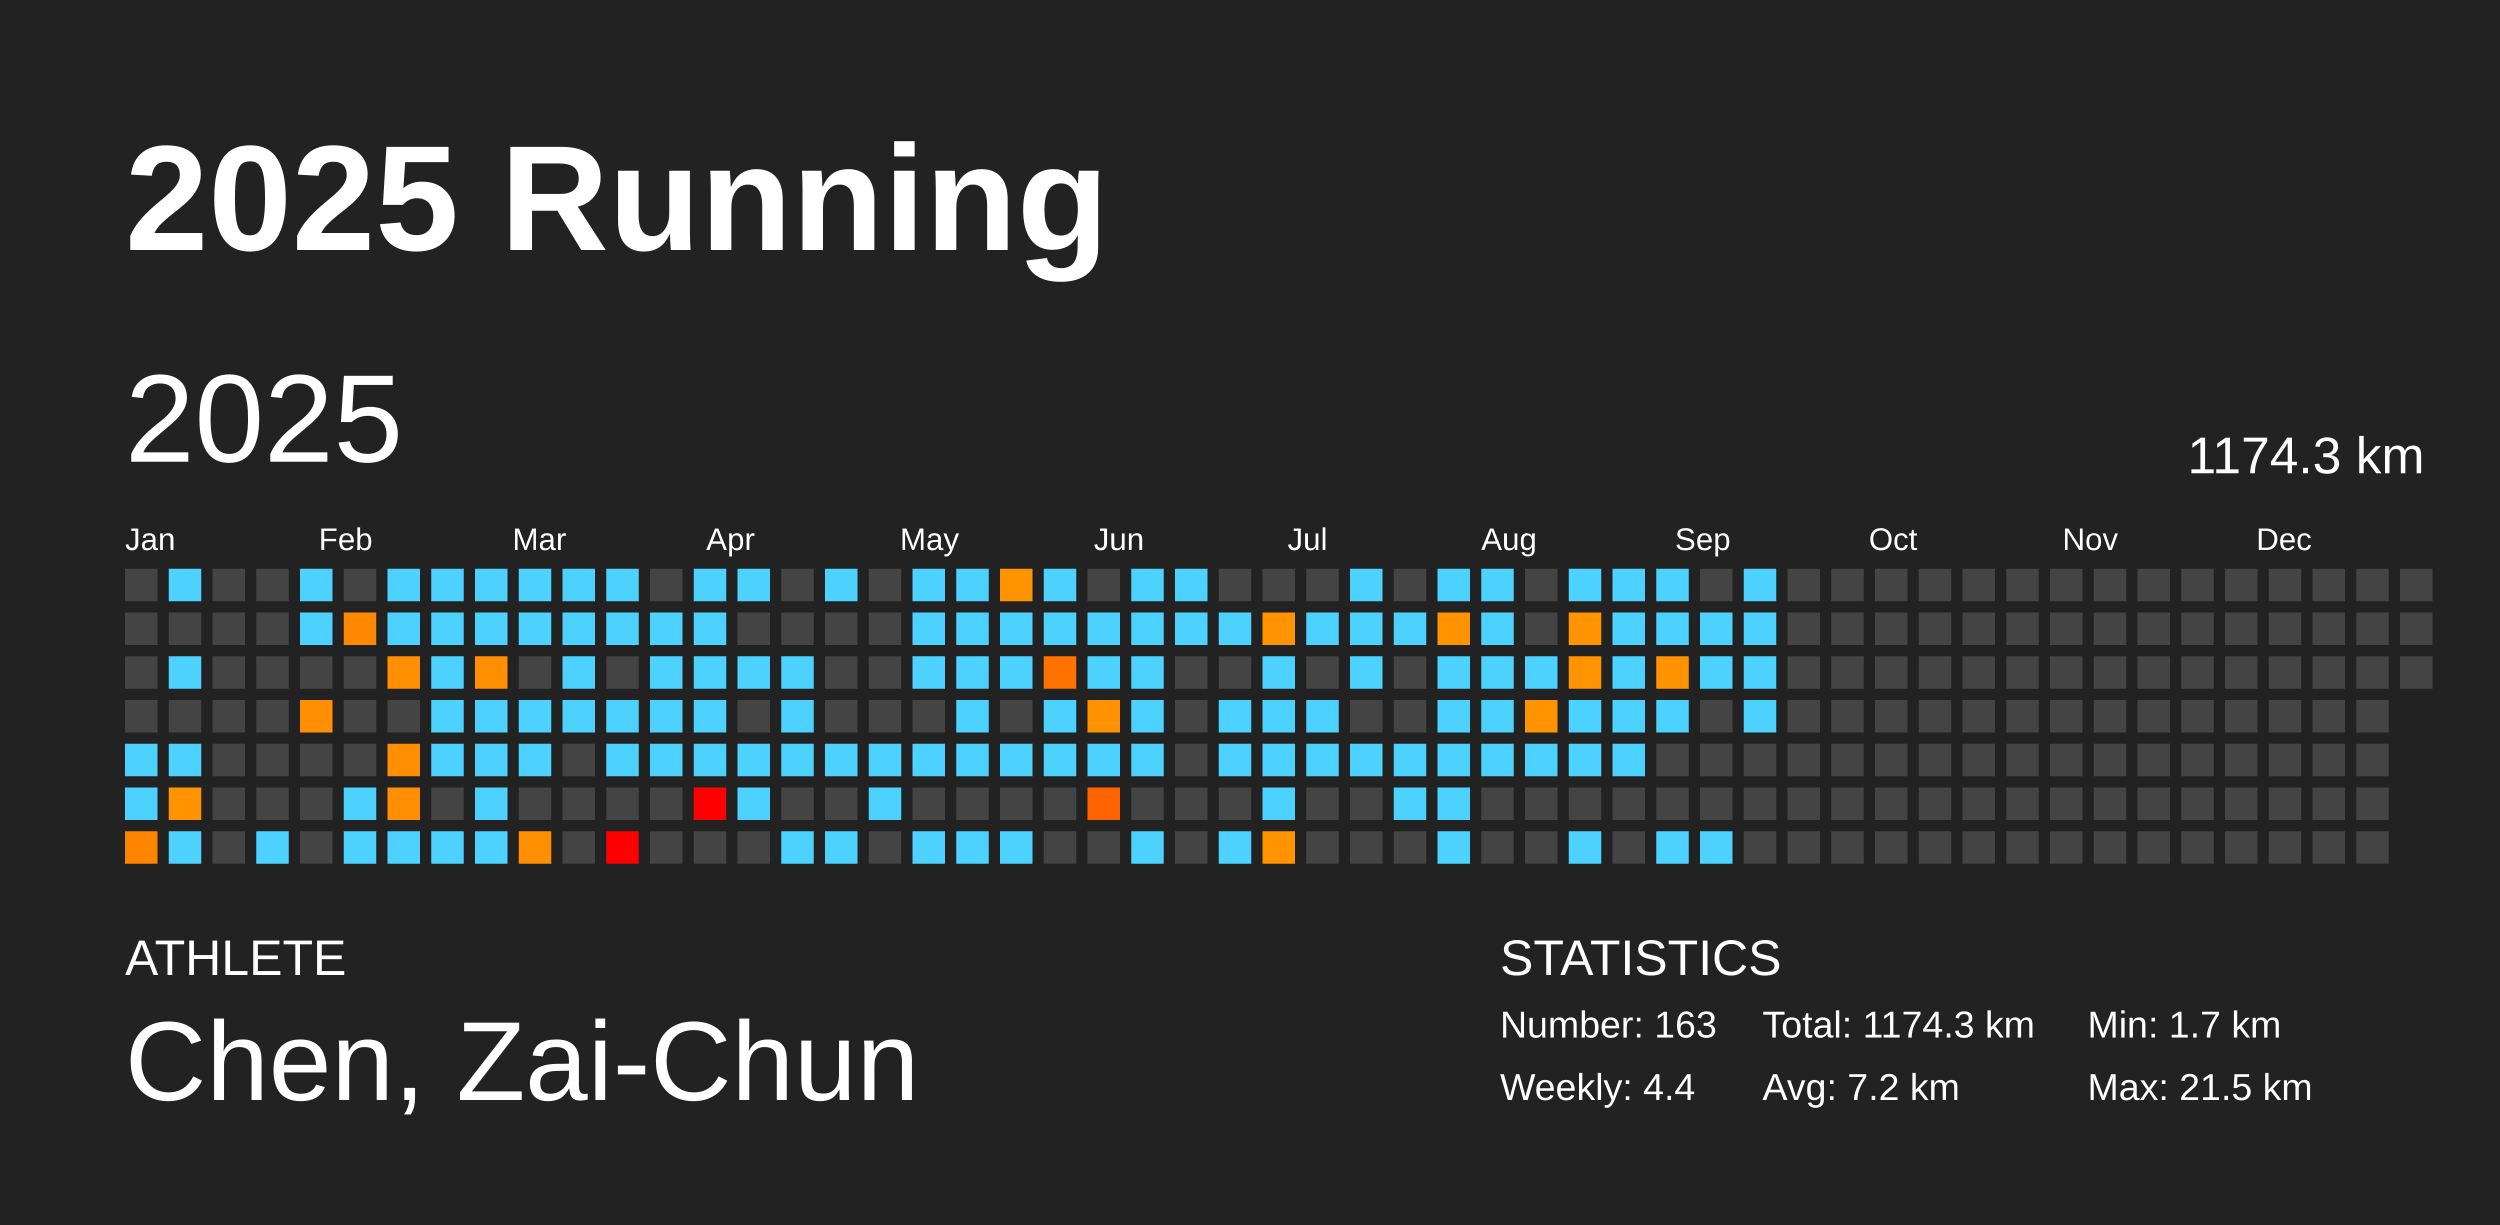
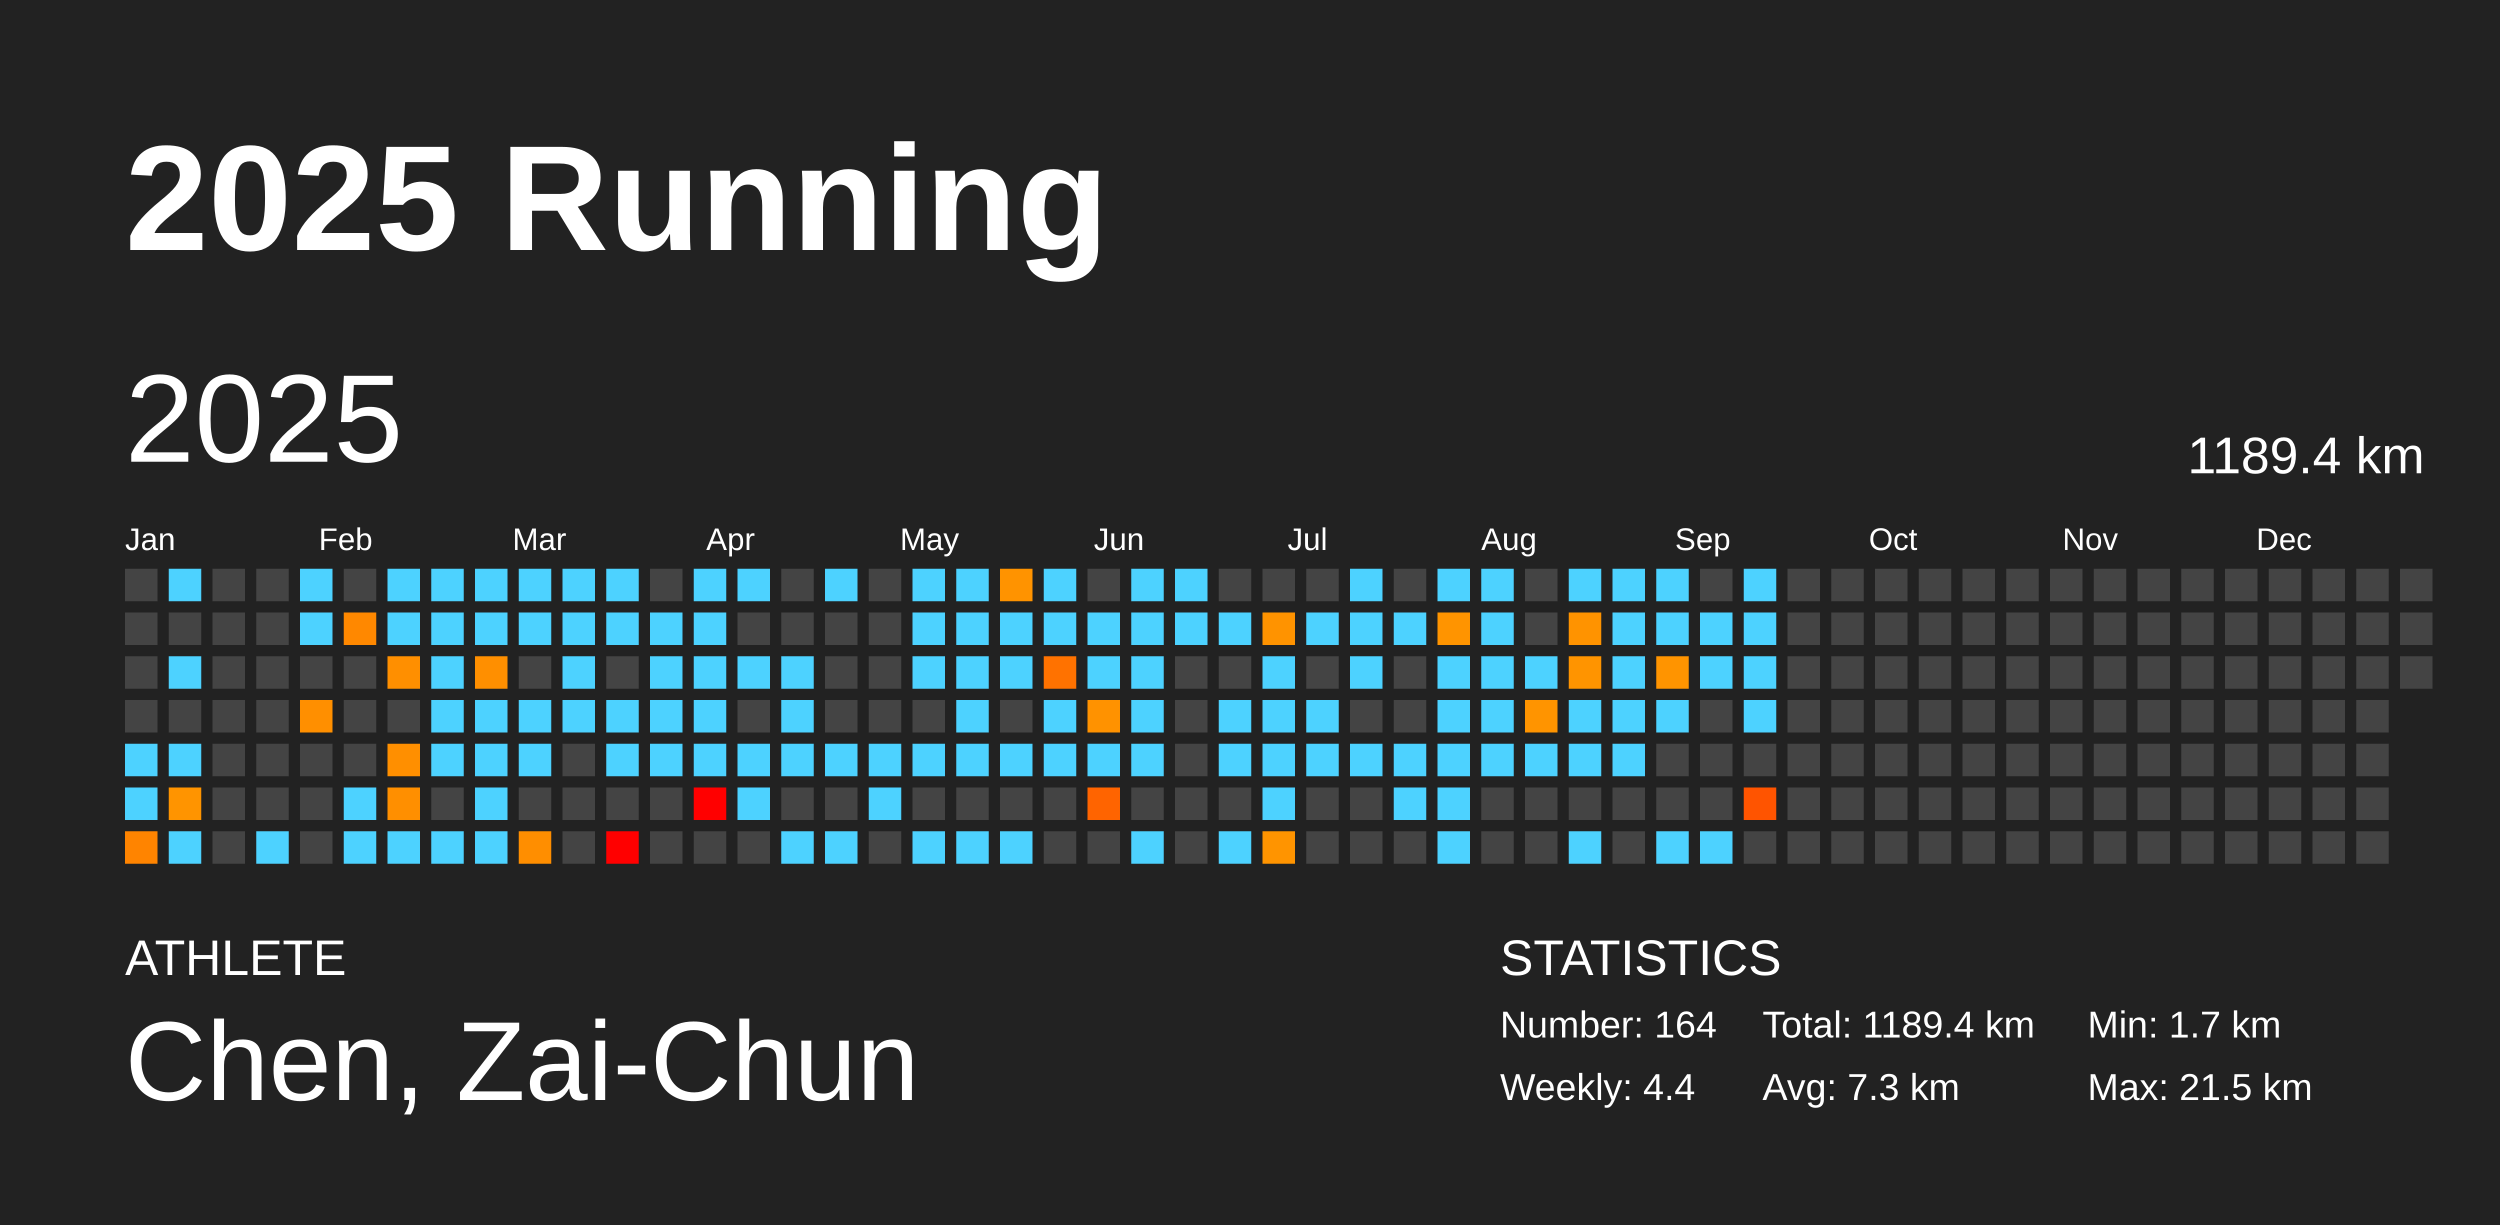
<svg xmlns="http://www.w3.org/2000/svg" baseProfile="full" height="98mm" version="1.1" viewBox="0,0,200,98" width="200mm">
  <defs />
  <rect fill="#222222" height="98" width="200" x="0" y="0" />
  <text fill="#FFFFFF" style="font-size:12px; font-family:Arial; font-weight:bold;" x="10" y="20">2025 Running</text>
  <text fill="#FFFFFF" style="font-size:4px; font-family:Arial" x="10" y="78">ATHLETE</text>
  <text fill="#FFFFFF" style="font-size:9px; font-family:Arial" x="10" y="88">Chen, Zai-Chun</text>
  <text fill="#FFFFFF" style="font-size:4px; font-family:Arial" x="120" y="78">STATISTICS</text>
-   <text fill="#FFFFFF" style="font-size:3px; font-family:Arial" x="120" y="83">Number: 163</text>
+   <text fill="#FFFFFF" style="font-size:3px; font-family:Arial" x="120" y="83">Number: 164</text>
  <text fill="#FFFFFF" style="font-size:3px; font-family:Arial" x="120" y="88">Weekly: 4.4</text>
-   <text fill="#FFFFFF" style="font-size:3px; font-family:Arial" x="141" y="83">Total: 1174.3 km</text>
-   <text fill="#FFFFFF" style="font-size:3px; font-family:Arial" x="141" y="88">Avg: 7.2 km</text>
+   <text fill="#FFFFFF" style="font-size:3px; font-family:Arial" x="141" y="83">Total: 1189.4 km</text>
+   <text fill="#FFFFFF" style="font-size:3px; font-family:Arial" x="141" y="88">Avg: 7.3 km</text>
  <text fill="#FFFFFF" style="font-size:3px; font-family:Arial" x="167" y="83">Min: 1.7 km</text>
  <text fill="#FFFFFF" style="font-size:3px; font-family:Arial" x="167" y="88">Max: 21.5 km</text>
  <text dominant-baseline="hanging" fill="#FFFFFF" style="font-size:10.0px; font-family:Arial;" x="10" y="30">2025</text>
-   <text dominant-baseline="hanging" fill="#FFFFFF" style="font-size:4.125px; font-family:Arial;" x="175" y="35">1174.3 km</text>
+   <text dominant-baseline="hanging" fill="#FFFFFF" style="font-size:4.125px; font-family:Arial;" x="175" y="35">1189.4 km</text>
  <text fill="#FFFFFF" style="font-size:2.5px; font-family:Arial" x="10.0" y="44">Jan</text>
  <text fill="#FFFFFF" style="font-size:2.5px; font-family:Arial" x="25.5" y="44">Feb</text>
  <text fill="#FFFFFF" style="font-size:2.5px; font-family:Arial" x="41.0" y="44">Mar</text>
  <text fill="#FFFFFF" style="font-size:2.5px; font-family:Arial" x="56.5" y="44">Apr</text>
  <text fill="#FFFFFF" style="font-size:2.5px; font-family:Arial" x="72.0" y="44">May</text>
  <text fill="#FFFFFF" style="font-size:2.5px; font-family:Arial" x="87.5" y="44">Jun</text>
  <text fill="#FFFFFF" style="font-size:2.5px; font-family:Arial" x="103.0" y="44">Jul</text>
  <text fill="#FFFFFF" style="font-size:2.5px; font-family:Arial" x="118.5" y="44">Aug</text>
  <text fill="#FFFFFF" style="font-size:2.5px; font-family:Arial" x="134.0" y="44">Sep</text>
  <text fill="#FFFFFF" style="font-size:2.5px; font-family:Arial" x="149.5" y="44">Oct</text>
  <text fill="#FFFFFF" style="font-size:2.5px; font-family:Arial" x="165.0" y="44">Nov</text>
  <text fill="#FFFFFF" style="font-size:2.5px; font-family:Arial" x="180.5" y="44">Dec</text>
  <rect fill="#444444" height="2.6" width="2.6" x="10.0" y="45.5" />
  <rect fill="#444444" height="2.6" width="2.6" x="10.0" y="49.0" />
  <rect fill="#444444" height="2.6" width="2.6" x="10.0" y="52.5" />
  <rect fill="#444444" height="2.6" width="2.6" x="10.0" y="56.0" />
  <rect fill="#4dd2ff" height="2.6" width="2.6" x="10.0" y="59.5" />
  <rect fill="#4dd2ff" height="2.6" width="2.6" x="10.0" y="63.0" />
  <rect fill="#ff8400" height="2.6" width="2.6" x="10.0" y="66.5" />
  <rect fill="#4dd2ff" height="2.6" width="2.6" x="13.5" y="45.5" />
  <rect fill="#444444" height="2.6" width="2.6" x="13.5" y="49.0" />
  <rect fill="#4dd2ff" height="2.6" width="2.6" x="13.5" y="52.5" />
  <rect fill="#444444" height="2.6" width="2.6" x="13.5" y="56.0" />
  <rect fill="#4dd2ff" height="2.6" width="2.6" x="13.5" y="59.5" />
  <rect fill="#ff9400" height="2.6" width="2.6" x="13.5" y="63.0" />
  <rect fill="#4dd2ff" height="2.6" width="2.6" x="13.5" y="66.5" />
  <rect fill="#444444" height="2.6" width="2.6" x="17.0" y="45.5" />
  <rect fill="#444444" height="2.6" width="2.6" x="17.0" y="49.0" />
  <rect fill="#444444" height="2.6" width="2.6" x="17.0" y="52.5" />
  <rect fill="#444444" height="2.6" width="2.6" x="17.0" y="56.0" />
  <rect fill="#444444" height="2.6" width="2.6" x="17.0" y="59.5" />
  <rect fill="#444444" height="2.6" width="2.6" x="17.0" y="63.0" />
  <rect fill="#444444" height="2.6" width="2.6" x="17.0" y="66.5" />
  <rect fill="#444444" height="2.6" width="2.6" x="20.5" y="45.5" />
  <rect fill="#444444" height="2.6" width="2.6" x="20.5" y="49.0" />
  <rect fill="#444444" height="2.6" width="2.6" x="20.5" y="52.5" />
  <rect fill="#444444" height="2.6" width="2.6" x="20.5" y="56.0" />
  <rect fill="#444444" height="2.6" width="2.6" x="20.5" y="59.5" />
  <rect fill="#444444" height="2.6" width="2.6" x="20.5" y="63.0" />
  <rect fill="#4dd2ff" height="2.6" width="2.6" x="20.5" y="66.5" />
  <rect fill="#4dd2ff" height="2.6" width="2.6" x="24.0" y="45.5" />
  <rect fill="#4dd2ff" height="2.6" width="2.6" x="24.0" y="49.0" />
  <rect fill="#444444" height="2.6" width="2.6" x="24.0" y="52.5" />
  <rect fill="#ff8f00" height="2.6" width="2.6" x="24.0" y="56.0" />
  <rect fill="#444444" height="2.6" width="2.6" x="24.0" y="59.5" />
  <rect fill="#444444" height="2.6" width="2.6" x="24.0" y="63.0" />
  <rect fill="#444444" height="2.6" width="2.6" x="24.0" y="66.5" />
  <rect fill="#444444" height="2.6" width="2.6" x="27.5" y="45.5" />
  <rect fill="#ff8800" height="2.6" width="2.6" x="27.5" y="49.0" />
  <rect fill="#444444" height="2.6" width="2.6" x="27.5" y="52.5" />
  <rect fill="#444444" height="2.6" width="2.6" x="27.5" y="56.0" />
  <rect fill="#444444" height="2.6" width="2.6" x="27.5" y="59.5" />
  <rect fill="#4dd2ff" height="2.6" width="2.6" x="27.5" y="63.0" />
  <rect fill="#4dd2ff" height="2.6" width="2.6" x="27.5" y="66.5" />
  <rect fill="#4dd2ff" height="2.6" width="2.6" x="31.0" y="45.5" />
  <rect fill="#4dd2ff" height="2.6" width="2.6" x="31.0" y="49.0" />
  <rect fill="#ff8f00" height="2.6" width="2.6" x="31.0" y="52.5" />
  <rect fill="#444444" height="2.6" width="2.6" x="31.0" y="56.0" />
  <rect fill="#ff8f00" height="2.6" width="2.6" x="31.0" y="59.5" />
  <rect fill="#ff8f00" height="2.6" width="2.6" x="31.0" y="63.0" />
  <rect fill="#4dd2ff" height="2.6" width="2.6" x="31.0" y="66.5" />
  <rect fill="#4dd2ff" height="2.6" width="2.6" x="34.5" y="45.5" />
  <rect fill="#4dd2ff" height="2.6" width="2.6" x="34.5" y="49.0" />
  <rect fill="#4dd2ff" height="2.6" width="2.6" x="34.5" y="52.5" />
  <rect fill="#4dd2ff" height="2.6" width="2.6" x="34.5" y="56.0" />
  <rect fill="#4dd2ff" height="2.6" width="2.6" x="34.5" y="59.5" />
  <rect fill="#444444" height="2.6" width="2.6" x="34.5" y="63.0" />
  <rect fill="#4dd2ff" height="2.6" width="2.6" x="34.5" y="66.5" />
  <rect fill="#4dd2ff" height="2.6" width="2.6" x="38.0" y="45.5" />
  <rect fill="#4dd2ff" height="2.6" width="2.6" x="38.0" y="49.0" />
  <rect fill="#ff8f00" height="2.6" width="2.6" x="38.0" y="52.5" />
  <rect fill="#4dd2ff" height="2.6" width="2.6" x="38.0" y="56.0" />
  <rect fill="#4dd2ff" height="2.6" width="2.6" x="38.0" y="59.5" />
  <rect fill="#4dd2ff" height="2.6" width="2.6" x="38.0" y="63.0" />
  <rect fill="#4dd2ff" height="2.6" width="2.6" x="38.0" y="66.5" />
  <rect fill="#4dd2ff" height="2.6" width="2.6" x="41.5" y="45.5" />
  <rect fill="#4dd2ff" height="2.6" width="2.6" x="41.5" y="49.0" />
  <rect fill="#444444" height="2.6" width="2.6" x="41.5" y="52.5" />
  <rect fill="#4dd2ff" height="2.6" width="2.6" x="41.5" y="56.0" />
  <rect fill="#4dd2ff" height="2.6" width="2.6" x="41.5" y="59.5" />
  <rect fill="#444444" height="2.6" width="2.6" x="41.5" y="63.0" />
  <rect fill="#ff8e00" height="2.6" width="2.6" x="41.5" y="66.5" />
  <rect fill="#4dd2ff" height="2.6" width="2.6" x="45.0" y="45.5" />
  <rect fill="#4dd2ff" height="2.6" width="2.6" x="45.0" y="49.0" />
  <rect fill="#4dd2ff" height="2.6" width="2.6" x="45.0" y="52.5" />
  <rect fill="#4dd2ff" height="2.6" width="2.6" x="45.0" y="56.0" />
  <rect fill="#444444" height="2.6" width="2.6" x="45.0" y="59.5" />
  <rect fill="#444444" height="2.6" width="2.6" x="45.0" y="63.0" />
  <rect fill="#444444" height="2.6" width="2.6" x="45.0" y="66.5" />
  <rect fill="#4dd2ff" height="2.6" width="2.6" x="48.5" y="45.5" />
  <rect fill="#4dd2ff" height="2.6" width="2.6" x="48.5" y="49.0" />
  <rect fill="#444444" height="2.6" width="2.6" x="48.5" y="52.5" />
  <rect fill="#4dd2ff" height="2.6" width="2.6" x="48.5" y="56.0" />
  <rect fill="#4dd2ff" height="2.6" width="2.6" x="48.5" y="59.5" />
  <rect fill="#444444" height="2.6" width="2.6" x="48.5" y="63.0" />
  <rect fill="red" height="2.6" width="2.6" x="48.5" y="66.5" />
  <rect fill="#444444" height="2.6" width="2.6" x="52.0" y="45.5" />
  <rect fill="#4dd2ff" height="2.6" width="2.6" x="52.0" y="49.0" />
  <rect fill="#4dd2ff" height="2.6" width="2.6" x="52.0" y="52.5" />
  <rect fill="#4dd2ff" height="2.6" width="2.6" x="52.0" y="56.0" />
  <rect fill="#4dd2ff" height="2.6" width="2.6" x="52.0" y="59.5" />
  <rect fill="#444444" height="2.6" width="2.6" x="52.0" y="63.0" />
  <rect fill="#444444" height="2.6" width="2.6" x="52.0" y="66.5" />
  <rect fill="#4dd2ff" height="2.6" width="2.6" x="55.5" y="45.5" />
  <rect fill="#4dd2ff" height="2.6" width="2.6" x="55.5" y="49.0" />
  <rect fill="#4dd2ff" height="2.6" width="2.6" x="55.5" y="52.5" />
  <rect fill="#4dd2ff" height="2.6" width="2.6" x="55.5" y="56.0" />
  <rect fill="#4dd2ff" height="2.6" width="2.6" x="55.5" y="59.5" />
  <rect fill="red" height="2.6" width="2.6" x="55.5" y="63.0" />
  <rect fill="#444444" height="2.6" width="2.6" x="55.5" y="66.5" />
  <rect fill="#4dd2ff" height="2.6" width="2.6" x="59.0" y="45.5" />
  <rect fill="#444444" height="2.6" width="2.6" x="59.0" y="49.0" />
  <rect fill="#4dd2ff" height="2.6" width="2.6" x="59.0" y="52.5" />
  <rect fill="#444444" height="2.6" width="2.6" x="59.0" y="56.0" />
  <rect fill="#4dd2ff" height="2.6" width="2.6" x="59.0" y="59.5" />
  <rect fill="#4dd2ff" height="2.6" width="2.6" x="59.0" y="63.0" />
  <rect fill="#444444" height="2.6" width="2.6" x="59.0" y="66.5" />
  <rect fill="#444444" height="2.6" width="2.6" x="62.5" y="45.5" />
  <rect fill="#444444" height="2.6" width="2.6" x="62.5" y="49.0" />
  <rect fill="#4dd2ff" height="2.6" width="2.6" x="62.5" y="52.5" />
  <rect fill="#4dd2ff" height="2.6" width="2.6" x="62.5" y="56.0" />
  <rect fill="#4dd2ff" height="2.6" width="2.6" x="62.5" y="59.5" />
  <rect fill="#444444" height="2.6" width="2.6" x="62.5" y="63.0" />
  <rect fill="#4dd2ff" height="2.6" width="2.6" x="62.5" y="66.5" />
  <rect fill="#4dd2ff" height="2.6" width="2.6" x="66.0" y="45.5" />
  <rect fill="#444444" height="2.6" width="2.6" x="66.0" y="49.0" />
  <rect fill="#444444" height="2.6" width="2.6" x="66.0" y="52.5" />
  <rect fill="#444444" height="2.6" width="2.6" x="66.0" y="56.0" />
  <rect fill="#4dd2ff" height="2.6" width="2.6" x="66.0" y="59.5" />
  <rect fill="#444444" height="2.6" width="2.6" x="66.0" y="63.0" />
  <rect fill="#4dd2ff" height="2.6" width="2.6" x="66.0" y="66.5" />
  <rect fill="#444444" height="2.6" width="2.6" x="69.5" y="45.5" />
  <rect fill="#444444" height="2.6" width="2.6" x="69.5" y="49.0" />
  <rect fill="#444444" height="2.6" width="2.6" x="69.5" y="52.5" />
  <rect fill="#444444" height="2.6" width="2.6" x="69.5" y="56.0" />
  <rect fill="#4dd2ff" height="2.6" width="2.6" x="69.5" y="59.5" />
  <rect fill="#4dd2ff" height="2.6" width="2.6" x="69.5" y="63.0" />
  <rect fill="#444444" height="2.6" width="2.6" x="69.5" y="66.5" />
  <rect fill="#4dd2ff" height="2.6" width="2.6" x="73.0" y="45.5" />
  <rect fill="#4dd2ff" height="2.6" width="2.6" x="73.0" y="49.0" />
  <rect fill="#4dd2ff" height="2.6" width="2.6" x="73.0" y="52.5" />
  <rect fill="#444444" height="2.6" width="2.6" x="73.0" y="56.0" />
  <rect fill="#4dd2ff" height="2.6" width="2.6" x="73.0" y="59.5" />
  <rect fill="#444444" height="2.6" width="2.6" x="73.0" y="63.0" />
  <rect fill="#4dd2ff" height="2.6" width="2.6" x="73.0" y="66.5" />
  <rect fill="#4dd2ff" height="2.6" width="2.6" x="76.5" y="45.5" />
  <rect fill="#4dd2ff" height="2.6" width="2.6" x="76.5" y="49.0" />
  <rect fill="#4dd2ff" height="2.6" width="2.6" x="76.5" y="52.5" />
  <rect fill="#4dd2ff" height="2.6" width="2.6" x="76.5" y="56.0" />
  <rect fill="#4dd2ff" height="2.6" width="2.6" x="76.5" y="59.5" />
  <rect fill="#444444" height="2.6" width="2.6" x="76.5" y="63.0" />
  <rect fill="#4dd2ff" height="2.6" width="2.6" x="76.5" y="66.5" />
  <rect fill="#ff9300" height="2.6" width="2.6" x="80.0" y="45.5" />
  <rect fill="#4dd2ff" height="2.6" width="2.6" x="80.0" y="49.0" />
  <rect fill="#4dd2ff" height="2.6" width="2.6" x="80.0" y="52.5" />
  <rect fill="#444444" height="2.6" width="2.6" x="80.0" y="56.0" />
  <rect fill="#4dd2ff" height="2.6" width="2.6" x="80.0" y="59.5" />
  <rect fill="#444444" height="2.6" width="2.6" x="80.0" y="63.0" />
  <rect fill="#4dd2ff" height="2.6" width="2.6" x="80.0" y="66.5" />
  <rect fill="#4dd2ff" height="2.6" width="2.6" x="83.5" y="45.5" />
  <rect fill="#4dd2ff" height="2.6" width="2.6" x="83.5" y="49.0" />
  <rect fill="#ff7200" height="2.6" width="2.6" x="83.5" y="52.5" />
  <rect fill="#4dd2ff" height="2.6" width="2.6" x="83.5" y="56.0" />
  <rect fill="#4dd2ff" height="2.6" width="2.6" x="83.5" y="59.5" />
  <rect fill="#444444" height="2.6" width="2.6" x="83.5" y="63.0" />
  <rect fill="#444444" height="2.6" width="2.6" x="83.5" y="66.5" />
  <rect fill="#444444" height="2.6" width="2.6" x="87.0" y="45.5" />
  <rect fill="#4dd2ff" height="2.6" width="2.6" x="87.0" y="49.0" />
  <rect fill="#4dd2ff" height="2.6" width="2.6" x="87.0" y="52.5" />
  <rect fill="#ff9200" height="2.6" width="2.6" x="87.0" y="56.0" />
  <rect fill="#4dd2ff" height="2.6" width="2.6" x="87.0" y="59.5" />
  <rect fill="#ff6400" height="2.6" width="2.6" x="87.0" y="63.0" />
  <rect fill="#444444" height="2.6" width="2.6" x="87.0" y="66.5" />
  <rect fill="#4dd2ff" height="2.6" width="2.6" x="90.5" y="45.5" />
  <rect fill="#4dd2ff" height="2.6" width="2.6" x="90.5" y="49.0" />
  <rect fill="#4dd2ff" height="2.6" width="2.6" x="90.5" y="52.5" />
  <rect fill="#4dd2ff" height="2.6" width="2.6" x="90.5" y="56.0" />
  <rect fill="#4dd2ff" height="2.6" width="2.6" x="90.5" y="59.5" />
  <rect fill="#444444" height="2.6" width="2.6" x="90.5" y="63.0" />
  <rect fill="#4dd2ff" height="2.6" width="2.6" x="90.5" y="66.5" />
  <rect fill="#4dd2ff" height="2.6" width="2.6" x="94.0" y="45.5" />
  <rect fill="#4dd2ff" height="2.6" width="2.6" x="94.0" y="49.0" />
  <rect fill="#444444" height="2.6" width="2.6" x="94.0" y="52.5" />
  <rect fill="#444444" height="2.6" width="2.6" x="94.0" y="56.0" />
  <rect fill="#444444" height="2.6" width="2.6" x="94.0" y="59.5" />
  <rect fill="#444444" height="2.6" width="2.6" x="94.0" y="63.0" />
  <rect fill="#444444" height="2.6" width="2.6" x="94.0" y="66.5" />
  <rect fill="#444444" height="2.6" width="2.6" x="97.5" y="45.5" />
  <rect fill="#4dd2ff" height="2.6" width="2.6" x="97.5" y="49.0" />
  <rect fill="#444444" height="2.6" width="2.6" x="97.5" y="52.5" />
  <rect fill="#4dd2ff" height="2.6" width="2.6" x="97.5" y="56.0" />
  <rect fill="#4dd2ff" height="2.6" width="2.6" x="97.5" y="59.5" />
  <rect fill="#444444" height="2.6" width="2.6" x="97.5" y="63.0" />
  <rect fill="#4dd2ff" height="2.6" width="2.6" x="97.5" y="66.5" />
  <rect fill="#444444" height="2.6" width="2.6" x="101.0" y="45.5" />
  <rect fill="#ff9300" height="2.6" width="2.6" x="101.0" y="49.0" />
  <rect fill="#4dd2ff" height="2.6" width="2.6" x="101.0" y="52.5" />
  <rect fill="#4dd2ff" height="2.6" width="2.6" x="101.0" y="56.0" />
  <rect fill="#4dd2ff" height="2.6" width="2.6" x="101.0" y="59.5" />
  <rect fill="#4dd2ff" height="2.6" width="2.6" x="101.0" y="63.0" />
  <rect fill="#ff9400" height="2.6" width="2.6" x="101.0" y="66.5" />
  <rect fill="#444444" height="2.6" width="2.6" x="104.5" y="45.5" />
  <rect fill="#4dd2ff" height="2.6" width="2.6" x="104.5" y="49.0" />
  <rect fill="#444444" height="2.6" width="2.6" x="104.5" y="52.5" />
  <rect fill="#4dd2ff" height="2.6" width="2.6" x="104.5" y="56.0" />
  <rect fill="#4dd2ff" height="2.6" width="2.6" x="104.5" y="59.5" />
  <rect fill="#444444" height="2.6" width="2.6" x="104.5" y="63.0" />
  <rect fill="#444444" height="2.6" width="2.6" x="104.5" y="66.5" />
  <rect fill="#4dd2ff" height="2.6" width="2.6" x="108.0" y="45.5" />
  <rect fill="#4dd2ff" height="2.6" width="2.6" x="108.0" y="49.0" />
  <rect fill="#4dd2ff" height="2.6" width="2.6" x="108.0" y="52.5" />
  <rect fill="#444444" height="2.6" width="2.6" x="108.0" y="56.0" />
  <rect fill="#4dd2ff" height="2.6" width="2.6" x="108.0" y="59.5" />
  <rect fill="#444444" height="2.6" width="2.6" x="108.0" y="63.0" />
  <rect fill="#444444" height="2.6" width="2.6" x="108.0" y="66.5" />
  <rect fill="#444444" height="2.6" width="2.6" x="111.5" y="45.5" />
  <rect fill="#4dd2ff" height="2.6" width="2.6" x="111.5" y="49.0" />
  <rect fill="#444444" height="2.6" width="2.6" x="111.5" y="52.5" />
  <rect fill="#444444" height="2.6" width="2.6" x="111.5" y="56.0" />
  <rect fill="#4dd2ff" height="2.6" width="2.6" x="111.5" y="59.5" />
  <rect fill="#4dd2ff" height="2.6" width="2.6" x="111.5" y="63.0" />
  <rect fill="#444444" height="2.6" width="2.6" x="111.5" y="66.5" />
  <rect fill="#4dd2ff" height="2.6" width="2.6" x="115.0" y="45.5" />
  <rect fill="#ff9400" height="2.6" width="2.6" x="115.0" y="49.0" />
  <rect fill="#4dd2ff" height="2.6" width="2.6" x="115.0" y="52.5" />
  <rect fill="#4dd2ff" height="2.6" width="2.6" x="115.0" y="56.0" />
  <rect fill="#4dd2ff" height="2.6" width="2.6" x="115.0" y="59.5" />
  <rect fill="#4dd2ff" height="2.6" width="2.6" x="115.0" y="63.0" />
  <rect fill="#4dd2ff" height="2.6" width="2.6" x="115.0" y="66.5" />
  <rect fill="#4dd2ff" height="2.6" width="2.6" x="118.5" y="45.5" />
  <rect fill="#4dd2ff" height="2.6" width="2.6" x="118.5" y="49.0" />
  <rect fill="#4dd2ff" height="2.6" width="2.6" x="118.5" y="52.5" />
  <rect fill="#4dd2ff" height="2.6" width="2.6" x="118.5" y="56.0" />
  <rect fill="#4dd2ff" height="2.6" width="2.6" x="118.5" y="59.5" />
  <rect fill="#444444" height="2.6" width="2.6" x="118.5" y="63.0" />
  <rect fill="#444444" height="2.6" width="2.6" x="118.5" y="66.5" />
  <rect fill="#444444" height="2.6" width="2.6" x="122.0" y="45.5" />
  <rect fill="#444444" height="2.6" width="2.6" x="122.0" y="49.0" />
  <rect fill="#4dd2ff" height="2.6" width="2.6" x="122.0" y="52.5" />
  <rect fill="#ff9400" height="2.6" width="2.6" x="122.0" y="56.0" />
  <rect fill="#4dd2ff" height="2.6" width="2.6" x="122.0" y="59.5" />
  <rect fill="#444444" height="2.6" width="2.6" x="122.0" y="63.0" />
  <rect fill="#444444" height="2.6" width="2.6" x="122.0" y="66.5" />
  <rect fill="#4dd2ff" height="2.6" width="2.6" x="125.5" y="45.5" />
  <rect fill="#ff9300" height="2.6" width="2.6" x="125.5" y="49.0" />
  <rect fill="#ff9400" height="2.6" width="2.6" x="125.5" y="52.5" />
  <rect fill="#4dd2ff" height="2.6" width="2.6" x="125.5" y="56.0" />
  <rect fill="#4dd2ff" height="2.6" width="2.6" x="125.5" y="59.5" />
  <rect fill="#444444" height="2.6" width="2.6" x="125.5" y="63.0" />
  <rect fill="#4dd2ff" height="2.6" width="2.6" x="125.5" y="66.5" />
  <rect fill="#4dd2ff" height="2.6" width="2.6" x="129.0" y="45.5" />
  <rect fill="#4dd2ff" height="2.6" width="2.6" x="129.0" y="49.0" />
  <rect fill="#4dd2ff" height="2.6" width="2.6" x="129.0" y="52.5" />
  <rect fill="#4dd2ff" height="2.6" width="2.6" x="129.0" y="56.0" />
  <rect fill="#4dd2ff" height="2.6" width="2.6" x="129.0" y="59.5" />
  <rect fill="#444444" height="2.6" width="2.6" x="129.0" y="63.0" />
  <rect fill="#444444" height="2.6" width="2.6" x="129.0" y="66.5" />
  <rect fill="#4dd2ff" height="2.6" width="2.6" x="132.5" y="45.5" />
  <rect fill="#4dd2ff" height="2.6" width="2.6" x="132.5" y="49.0" />
  <rect fill="#ff9400" height="2.6" width="2.6" x="132.5" y="52.5" />
  <rect fill="#4dd2ff" height="2.6" width="2.6" x="132.5" y="56.0" />
  <rect fill="#444444" height="2.6" width="2.6" x="132.5" y="59.5" />
  <rect fill="#444444" height="2.6" width="2.6" x="132.5" y="63.0" />
  <rect fill="#4dd2ff" height="2.6" width="2.6" x="132.5" y="66.5" />
  <rect fill="#444444" height="2.6" width="2.6" x="136.0" y="45.5" />
  <rect fill="#4dd2ff" height="2.6" width="2.6" x="136.0" y="49.0" />
  <rect fill="#4dd2ff" height="2.6" width="2.6" x="136.0" y="52.5" />
  <rect fill="#444444" height="2.6" width="2.6" x="136.0" y="56.0" />
  <rect fill="#444444" height="2.6" width="2.6" x="136.0" y="59.5" />
  <rect fill="#444444" height="2.6" width="2.6" x="136.0" y="63.0" />
  <rect fill="#4dd2ff" height="2.6" width="2.6" x="136.0" y="66.5" />
  <rect fill="#4dd2ff" height="2.6" width="2.6" x="139.5" y="45.5" />
  <rect fill="#4dd2ff" height="2.6" width="2.6" x="139.5" y="49.0" />
  <rect fill="#4dd2ff" height="2.6" width="2.6" x="139.5" y="52.5" />
  <rect fill="#4dd2ff" height="2.6" width="2.6" x="139.5" y="56.0" />
  <rect fill="#444444" height="2.6" width="2.6" x="139.5" y="59.5" />
-   <rect fill="#444444" height="2.6" width="2.6" x="139.5" y="63.0" />
+   <rect fill="#ff5400" height="2.6" width="2.6" x="139.5" y="63.0" />
  <rect fill="#444444" height="2.6" width="2.6" x="139.5" y="66.5" />
  <rect fill="#444444" height="2.6" width="2.6" x="143.0" y="45.5" />
  <rect fill="#444444" height="2.6" width="2.6" x="143.0" y="49.0" />
  <rect fill="#444444" height="2.6" width="2.6" x="143.0" y="52.5" />
  <rect fill="#444444" height="2.6" width="2.6" x="143.0" y="56.0" />
  <rect fill="#444444" height="2.6" width="2.6" x="143.0" y="59.5" />
  <rect fill="#444444" height="2.6" width="2.6" x="143.0" y="63.0" />
  <rect fill="#444444" height="2.6" width="2.6" x="143.0" y="66.5" />
  <rect fill="#444444" height="2.6" width="2.6" x="146.5" y="45.5" />
  <rect fill="#444444" height="2.6" width="2.6" x="146.5" y="49.0" />
  <rect fill="#444444" height="2.6" width="2.6" x="146.5" y="52.5" />
  <rect fill="#444444" height="2.6" width="2.6" x="146.5" y="56.0" />
  <rect fill="#444444" height="2.6" width="2.6" x="146.5" y="59.5" />
  <rect fill="#444444" height="2.6" width="2.6" x="146.5" y="63.0" />
  <rect fill="#444444" height="2.6" width="2.6" x="146.5" y="66.5" />
  <rect fill="#444444" height="2.6" width="2.6" x="150.0" y="45.5" />
  <rect fill="#444444" height="2.6" width="2.6" x="150.0" y="49.0" />
  <rect fill="#444444" height="2.6" width="2.6" x="150.0" y="52.5" />
  <rect fill="#444444" height="2.6" width="2.6" x="150.0" y="56.0" />
  <rect fill="#444444" height="2.6" width="2.6" x="150.0" y="59.5" />
  <rect fill="#444444" height="2.6" width="2.6" x="150.0" y="63.0" />
  <rect fill="#444444" height="2.6" width="2.6" x="150.0" y="66.5" />
  <rect fill="#444444" height="2.6" width="2.6" x="153.5" y="45.5" />
  <rect fill="#444444" height="2.6" width="2.6" x="153.5" y="49.0" />
  <rect fill="#444444" height="2.6" width="2.6" x="153.5" y="52.5" />
  <rect fill="#444444" height="2.6" width="2.6" x="153.5" y="56.0" />
  <rect fill="#444444" height="2.6" width="2.6" x="153.5" y="59.5" />
  <rect fill="#444444" height="2.6" width="2.6" x="153.5" y="63.0" />
  <rect fill="#444444" height="2.6" width="2.6" x="153.5" y="66.5" />
  <rect fill="#444444" height="2.6" width="2.6" x="157.0" y="45.5" />
  <rect fill="#444444" height="2.6" width="2.6" x="157.0" y="49.0" />
  <rect fill="#444444" height="2.6" width="2.6" x="157.0" y="52.5" />
  <rect fill="#444444" height="2.6" width="2.6" x="157.0" y="56.0" />
  <rect fill="#444444" height="2.6" width="2.6" x="157.0" y="59.5" />
  <rect fill="#444444" height="2.6" width="2.6" x="157.0" y="63.0" />
  <rect fill="#444444" height="2.6" width="2.6" x="157.0" y="66.5" />
  <rect fill="#444444" height="2.6" width="2.6" x="160.5" y="45.5" />
  <rect fill="#444444" height="2.6" width="2.6" x="160.5" y="49.0" />
  <rect fill="#444444" height="2.6" width="2.6" x="160.5" y="52.5" />
  <rect fill="#444444" height="2.6" width="2.6" x="160.5" y="56.0" />
  <rect fill="#444444" height="2.6" width="2.6" x="160.5" y="59.5" />
  <rect fill="#444444" height="2.6" width="2.6" x="160.5" y="63.0" />
  <rect fill="#444444" height="2.6" width="2.6" x="160.5" y="66.5" />
  <rect fill="#444444" height="2.6" width="2.6" x="164.0" y="45.5" />
  <rect fill="#444444" height="2.6" width="2.6" x="164.0" y="49.0" />
  <rect fill="#444444" height="2.6" width="2.6" x="164.0" y="52.5" />
  <rect fill="#444444" height="2.6" width="2.6" x="164.0" y="56.0" />
  <rect fill="#444444" height="2.6" width="2.6" x="164.0" y="59.5" />
  <rect fill="#444444" height="2.6" width="2.6" x="164.0" y="63.0" />
  <rect fill="#444444" height="2.6" width="2.6" x="164.0" y="66.5" />
  <rect fill="#444444" height="2.6" width="2.6" x="167.5" y="45.5" />
  <rect fill="#444444" height="2.6" width="2.6" x="167.5" y="49.0" />
  <rect fill="#444444" height="2.6" width="2.6" x="167.5" y="52.5" />
  <rect fill="#444444" height="2.6" width="2.6" x="167.5" y="56.0" />
  <rect fill="#444444" height="2.6" width="2.6" x="167.5" y="59.5" />
  <rect fill="#444444" height="2.6" width="2.6" x="167.5" y="63.0" />
  <rect fill="#444444" height="2.6" width="2.6" x="167.5" y="66.5" />
  <rect fill="#444444" height="2.6" width="2.6" x="171.0" y="45.5" />
  <rect fill="#444444" height="2.6" width="2.6" x="171.0" y="49.0" />
  <rect fill="#444444" height="2.6" width="2.6" x="171.0" y="52.5" />
  <rect fill="#444444" height="2.6" width="2.6" x="171.0" y="56.0" />
  <rect fill="#444444" height="2.6" width="2.6" x="171.0" y="59.5" />
  <rect fill="#444444" height="2.6" width="2.6" x="171.0" y="63.0" />
  <rect fill="#444444" height="2.6" width="2.6" x="171.0" y="66.5" />
  <rect fill="#444444" height="2.6" width="2.6" x="174.5" y="45.5" />
  <rect fill="#444444" height="2.6" width="2.6" x="174.5" y="49.0" />
  <rect fill="#444444" height="2.6" width="2.6" x="174.5" y="52.5" />
  <rect fill="#444444" height="2.6" width="2.6" x="174.5" y="56.0" />
  <rect fill="#444444" height="2.6" width="2.6" x="174.5" y="59.5" />
  <rect fill="#444444" height="2.6" width="2.6" x="174.5" y="63.0" />
  <rect fill="#444444" height="2.6" width="2.6" x="174.5" y="66.5" />
  <rect fill="#444444" height="2.6" width="2.6" x="178.0" y="45.5" />
  <rect fill="#444444" height="2.6" width="2.6" x="178.0" y="49.0" />
  <rect fill="#444444" height="2.6" width="2.6" x="178.0" y="52.5" />
  <rect fill="#444444" height="2.6" width="2.6" x="178.0" y="56.0" />
  <rect fill="#444444" height="2.6" width="2.6" x="178.0" y="59.5" />
  <rect fill="#444444" height="2.6" width="2.6" x="178.0" y="63.0" />
  <rect fill="#444444" height="2.6" width="2.6" x="178.0" y="66.5" />
  <rect fill="#444444" height="2.6" width="2.6" x="181.5" y="45.5" />
  <rect fill="#444444" height="2.6" width="2.6" x="181.5" y="49.0" />
  <rect fill="#444444" height="2.6" width="2.6" x="181.5" y="52.5" />
  <rect fill="#444444" height="2.6" width="2.6" x="181.5" y="56.0" />
  <rect fill="#444444" height="2.6" width="2.6" x="181.5" y="59.5" />
  <rect fill="#444444" height="2.6" width="2.6" x="181.5" y="63.0" />
  <rect fill="#444444" height="2.6" width="2.6" x="181.5" y="66.5" />
  <rect fill="#444444" height="2.6" width="2.6" x="185.0" y="45.5" />
  <rect fill="#444444" height="2.6" width="2.6" x="185.0" y="49.0" />
  <rect fill="#444444" height="2.6" width="2.6" x="185.0" y="52.5" />
  <rect fill="#444444" height="2.6" width="2.6" x="185.0" y="56.0" />
  <rect fill="#444444" height="2.6" width="2.6" x="185.0" y="59.5" />
  <rect fill="#444444" height="2.6" width="2.6" x="185.0" y="63.0" />
  <rect fill="#444444" height="2.6" width="2.6" x="185.0" y="66.5" />
  <rect fill="#444444" height="2.6" width="2.6" x="188.5" y="45.5" />
  <rect fill="#444444" height="2.6" width="2.6" x="188.5" y="49.0" />
  <rect fill="#444444" height="2.6" width="2.6" x="188.5" y="52.5" />
  <rect fill="#444444" height="2.6" width="2.6" x="188.5" y="56.0" />
  <rect fill="#444444" height="2.6" width="2.6" x="188.5" y="59.5" />
  <rect fill="#444444" height="2.6" width="2.6" x="188.5" y="63.0" />
  <rect fill="#444444" height="2.6" width="2.6" x="188.5" y="66.5" />
  <rect fill="#444444" height="2.6" width="2.6" x="192.0" y="45.5" />
  <rect fill="#444444" height="2.6" width="2.6" x="192.0" y="49.0" />
  <rect fill="#444444" height="2.6" width="2.6" x="192.0" y="52.5" />
</svg>
